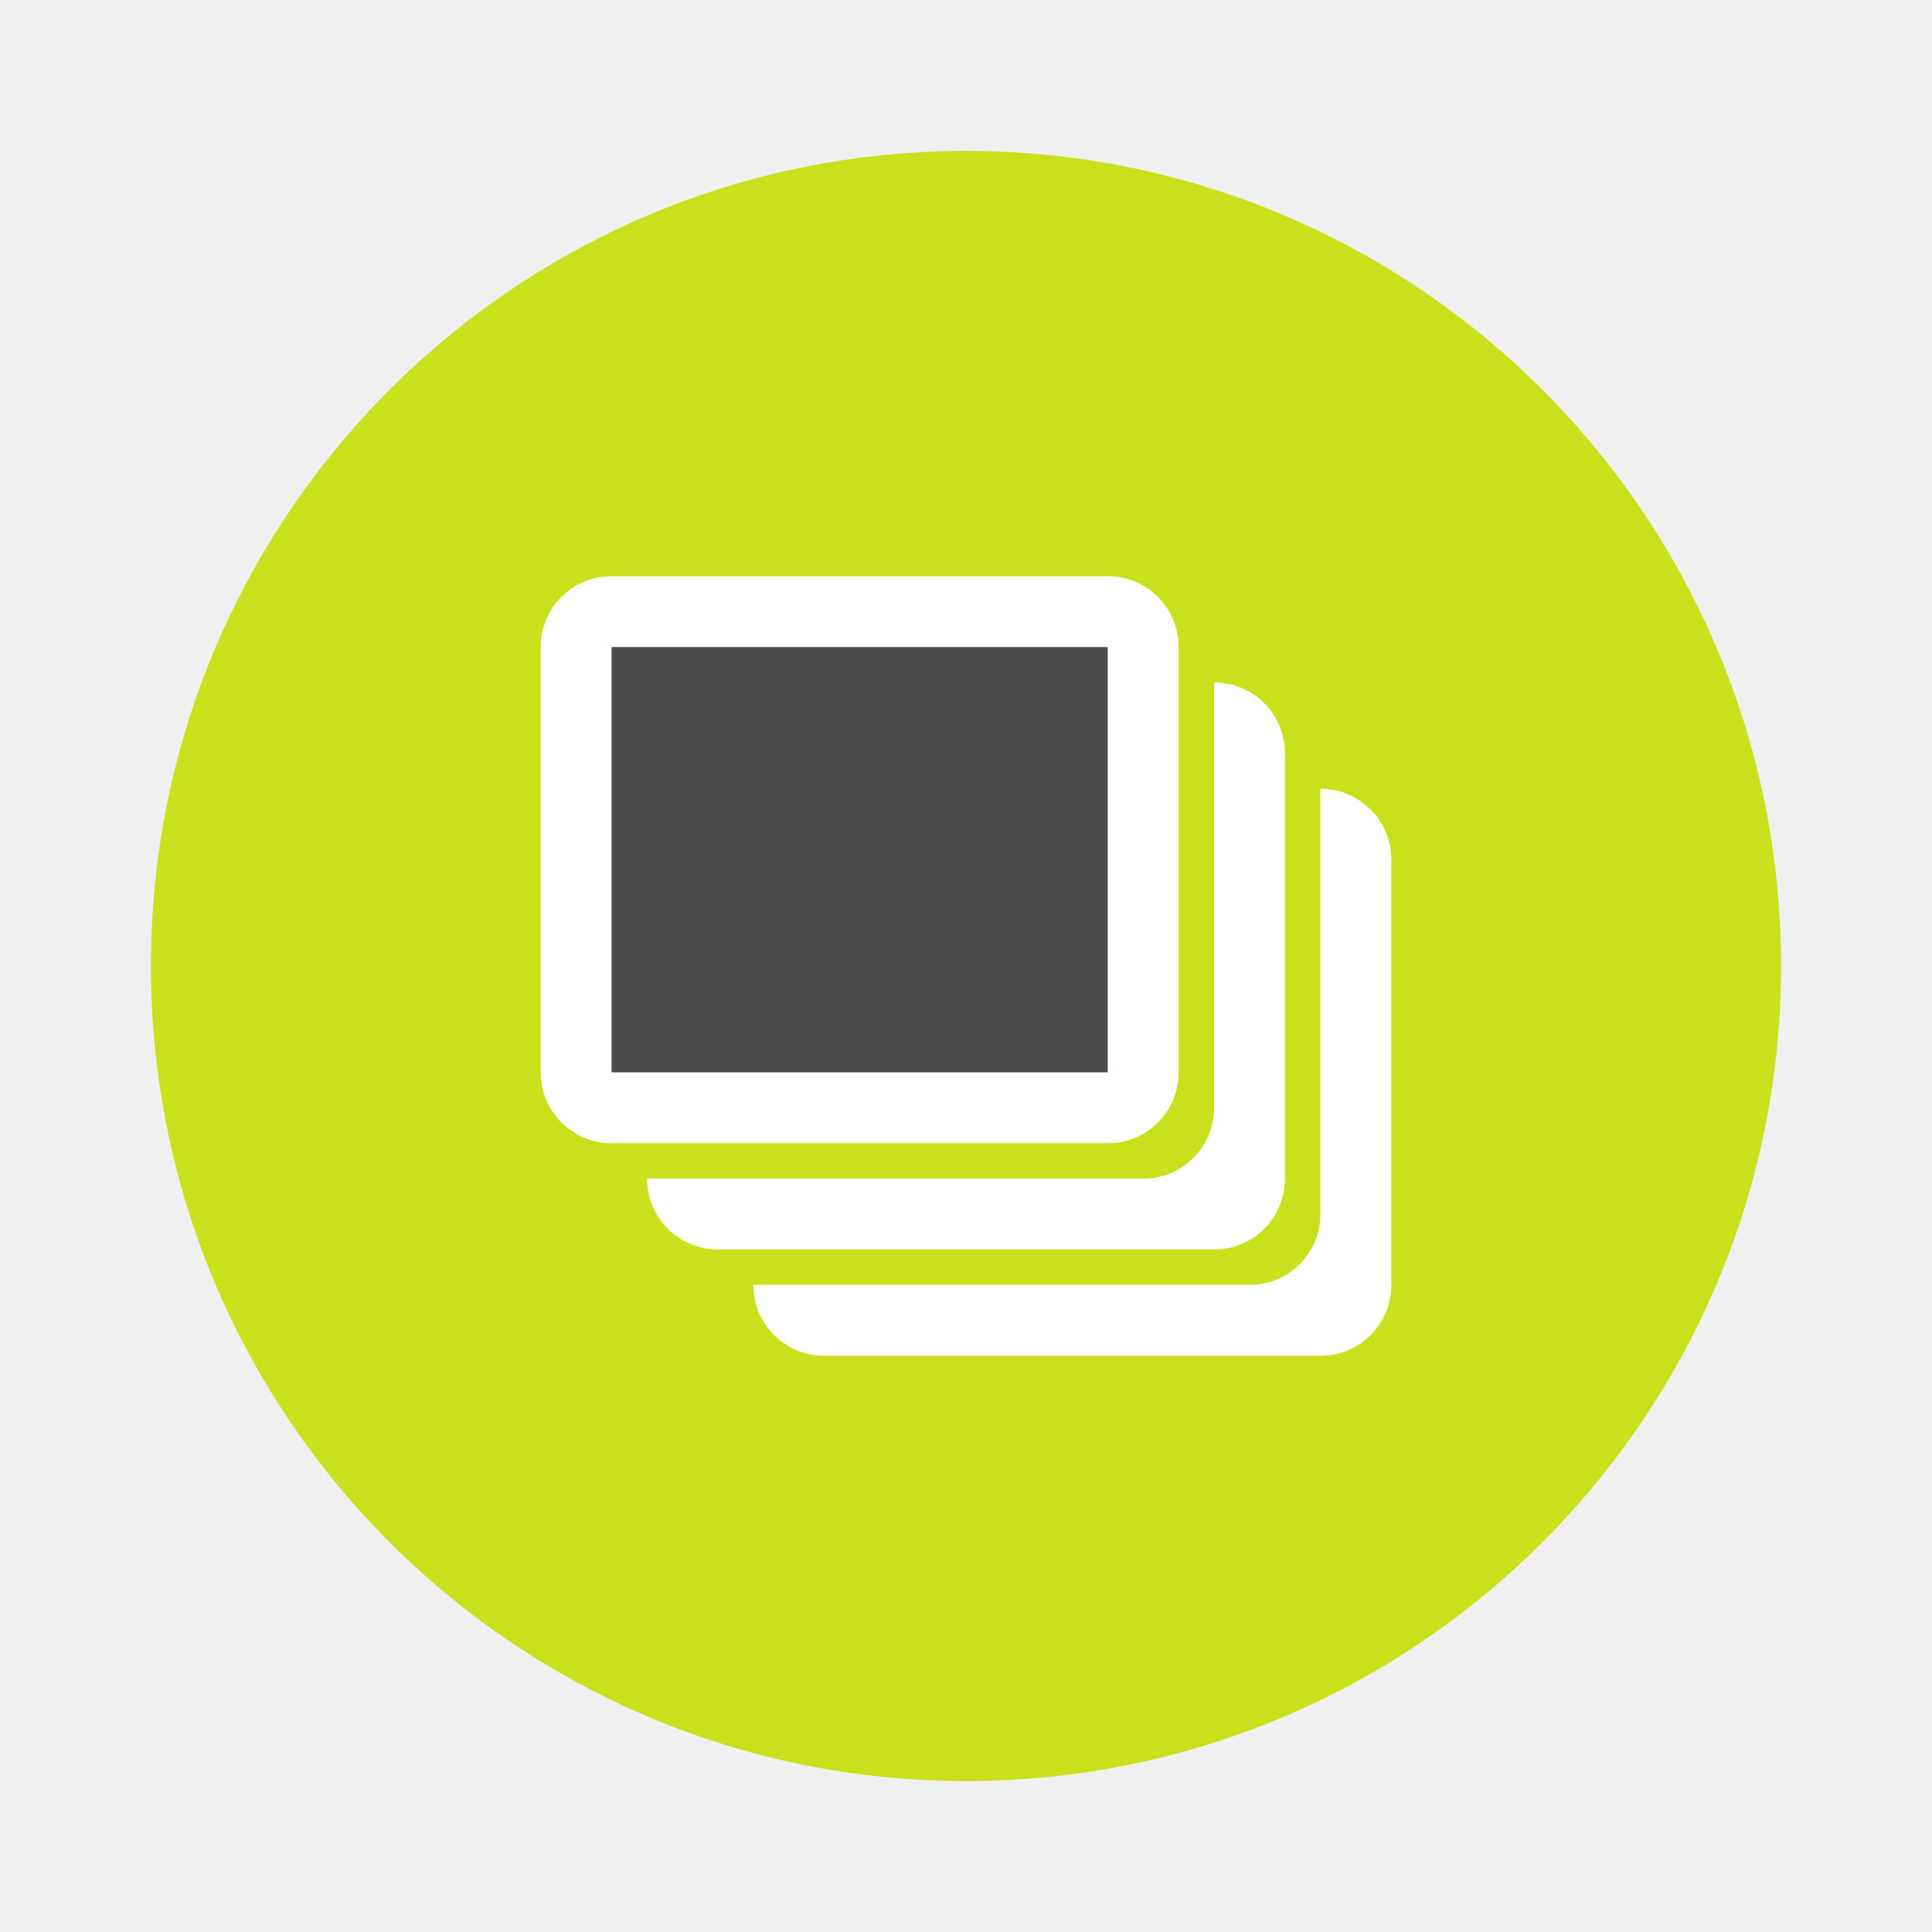
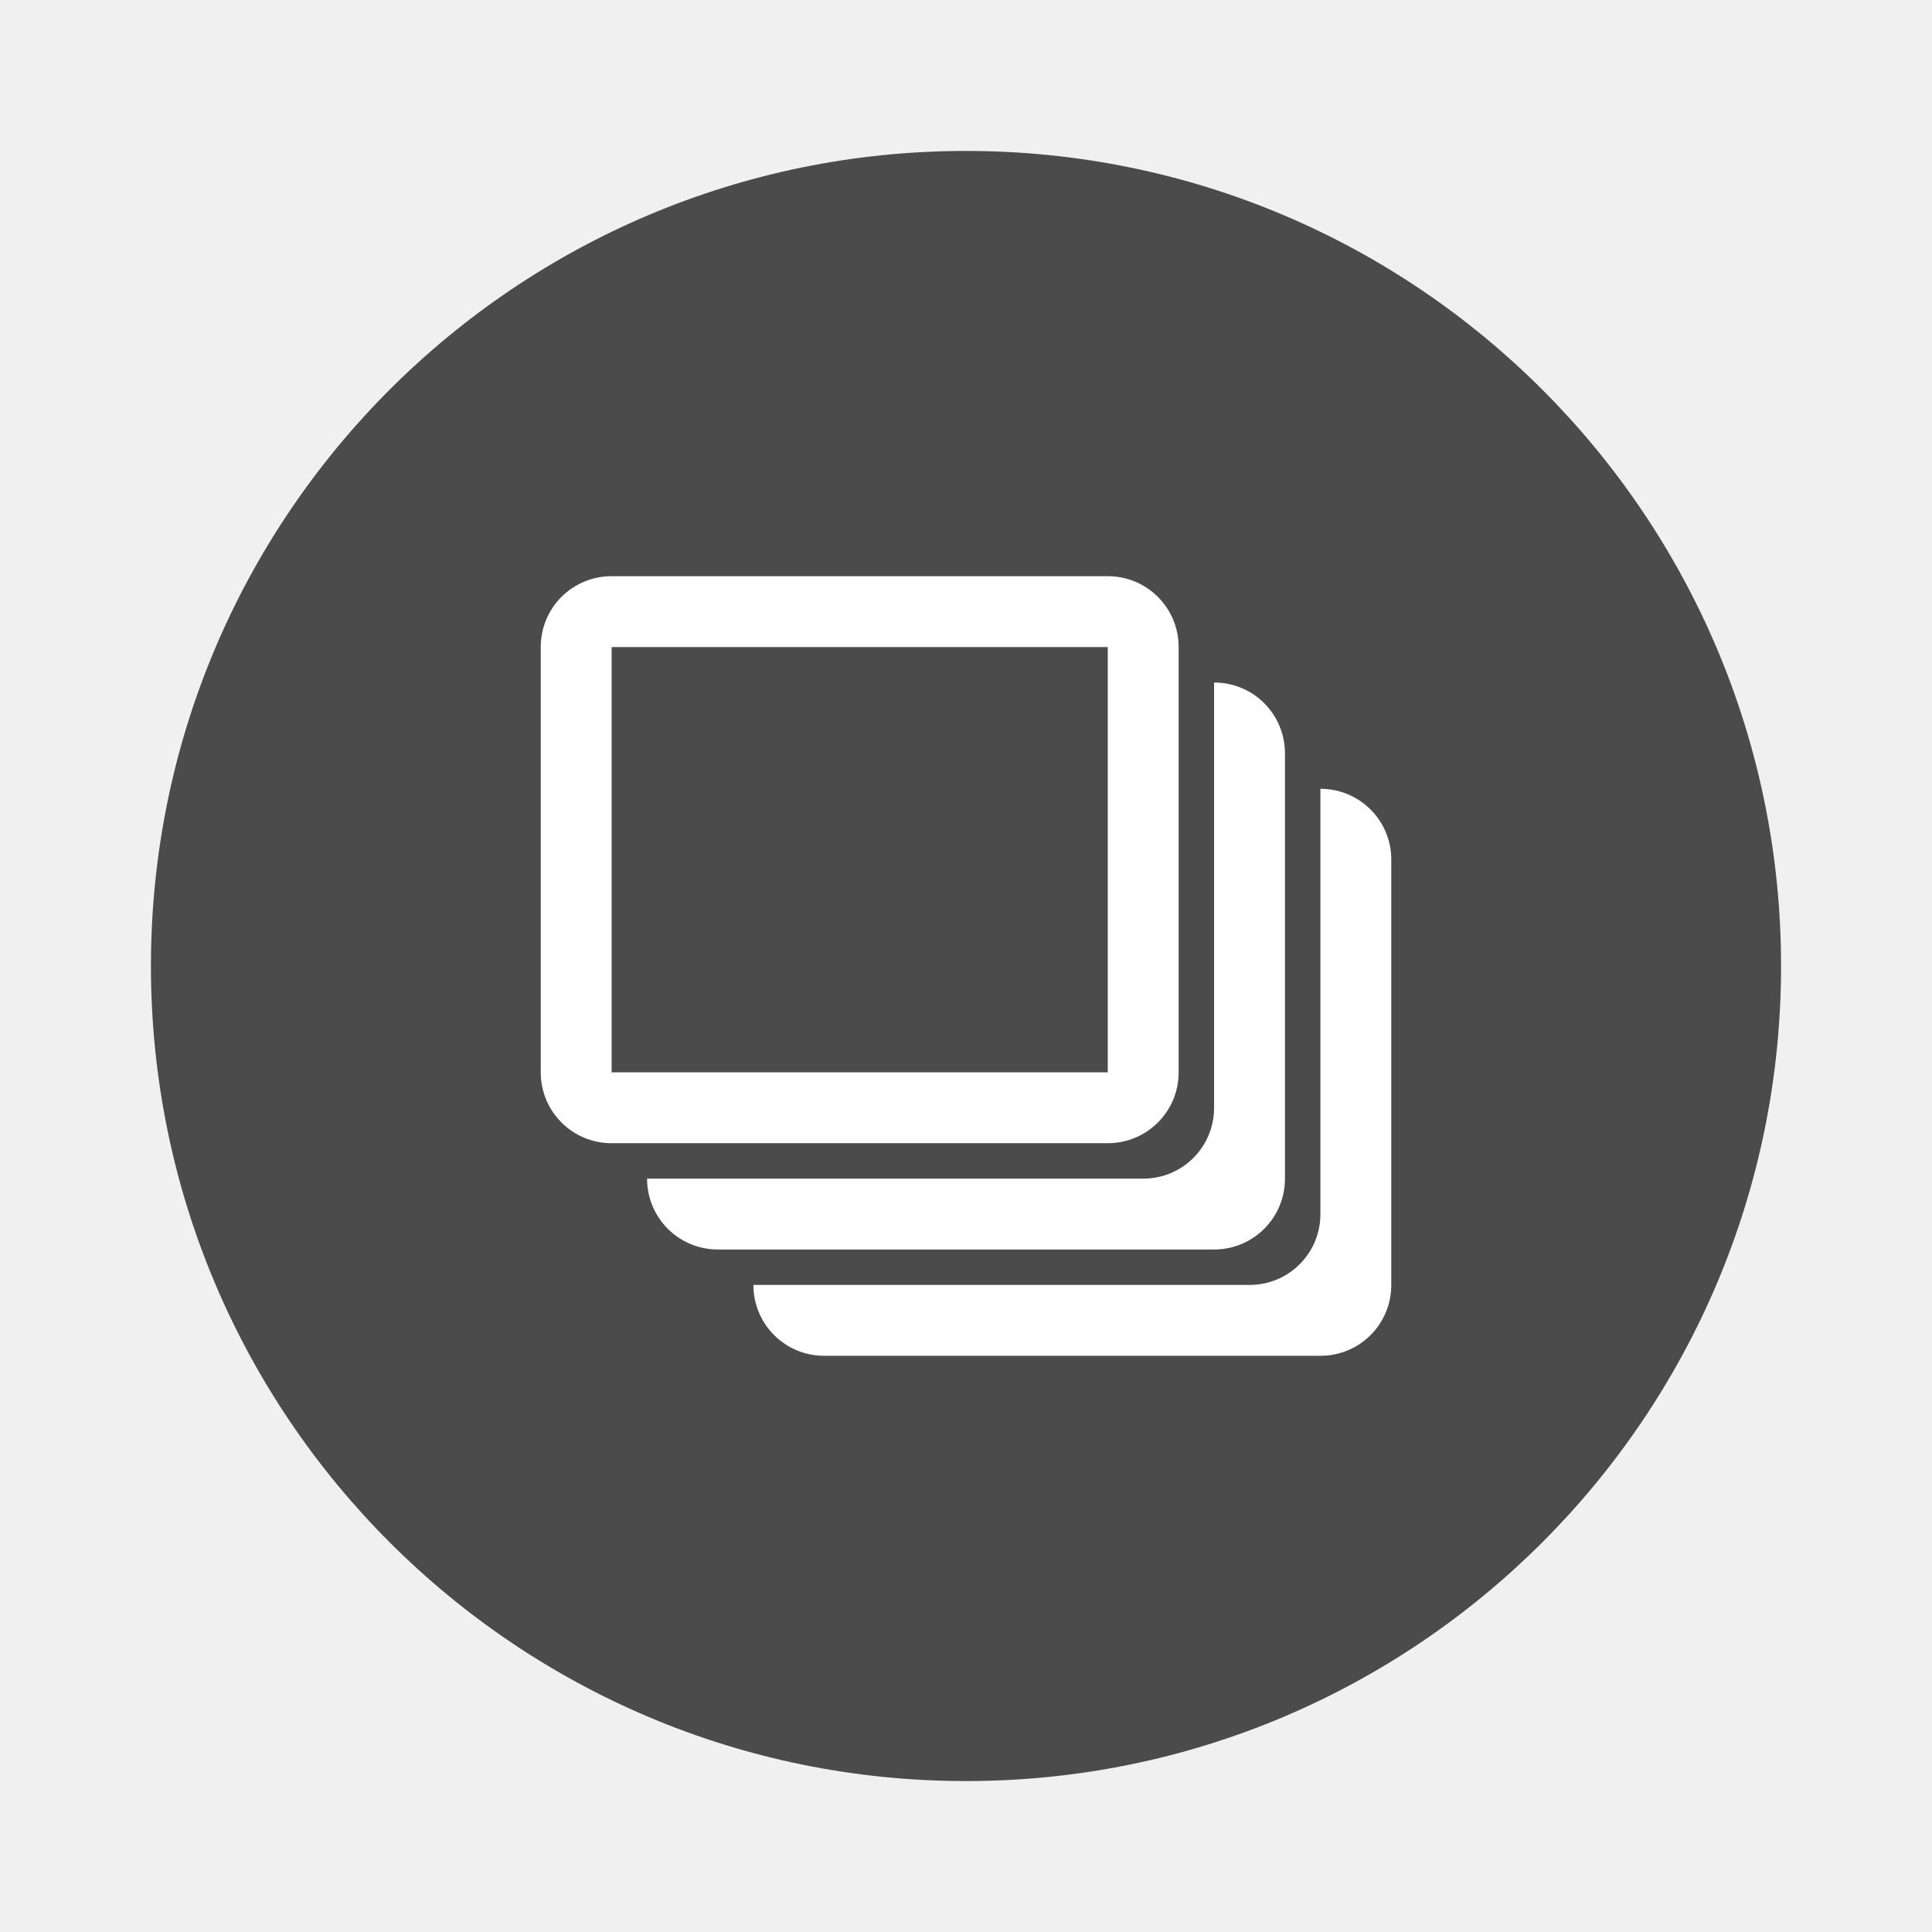
- <svg xmlns="http://www.w3.org/2000/svg" width="64" height="64">
-   <circle cx="32" cy="32" r="27" fill="#c9e11c" />
-   <path d="M20.261 19.087a2.343 2.343 0 0 0-2.348 2.348v14.087c0 1.3 1.047 2.348 2.348 2.348h16.435c1.3 0 2.348-1.047 2.348-2.348V21.435c0-1.3-1.047-2.348-2.348-2.348zm19.957 3.522v14.087c0 1.3-1.047 2.348-2.348 2.348H21.435c0 1.3 1.047 2.347 2.348 2.347h16.435c1.3 0 2.348-1.047 2.348-2.347V24.957c0-1.301-1.047-2.348-2.348-2.348zm3.522 3.521v14.087c0 1.301-1.047 2.348-2.348 2.348H24.957c0 1.3 1.047 2.348 2.348 2.348H43.74c1.3 0 2.348-1.047 2.348-2.348V28.478c0-1.3-1.048-2.348-2.348-2.348z" fill="#fff" style="paint-order:normal" />
-   <path fill="#4b4b4b" style="paint-order:normal" d="M20.261 21.435h16.435v14.087H20.261z" />
+ <svg xmlns="http://www.w3.org/2000/svg" width="64" height="64" version="1.1" id="svg8">
+   <defs id="defs12" />
+   <circle cx="32" cy="32" r="27" fill="#c9e11c" id="circle2" style="fill:#4b4b4b;fill-opacity:1" />
+   <path d="M20.261 19.087a2.343 2.343 0 0 0-2.348 2.348v14.087c0 1.3 1.047 2.348 2.348 2.348h16.435c1.3 0 2.348-1.047 2.348-2.348V21.435c0-1.3-1.047-2.348-2.348-2.348zm19.957 3.522v14.087c0 1.3-1.047 2.348-2.348 2.348H21.435c0 1.3 1.047 2.347 2.348 2.347h16.435c1.3 0 2.348-1.047 2.348-2.347V24.957c0-1.301-1.047-2.348-2.348-2.348zm3.522 3.521v14.087c0 1.301-1.047 2.348-2.348 2.348H24.957c0 1.3 1.047 2.348 2.348 2.348H43.74c1.3 0 2.348-1.047 2.348-2.348V28.478c0-1.3-1.048-2.348-2.348-2.348z" fill="#fff" style="paint-order:normal" id="path4" />
+   <path fill="#4b4b4b" style="paint-order:normal" d="M20.261 21.435h16.435v14.087H20.261z" id="path6" />
</svg>
